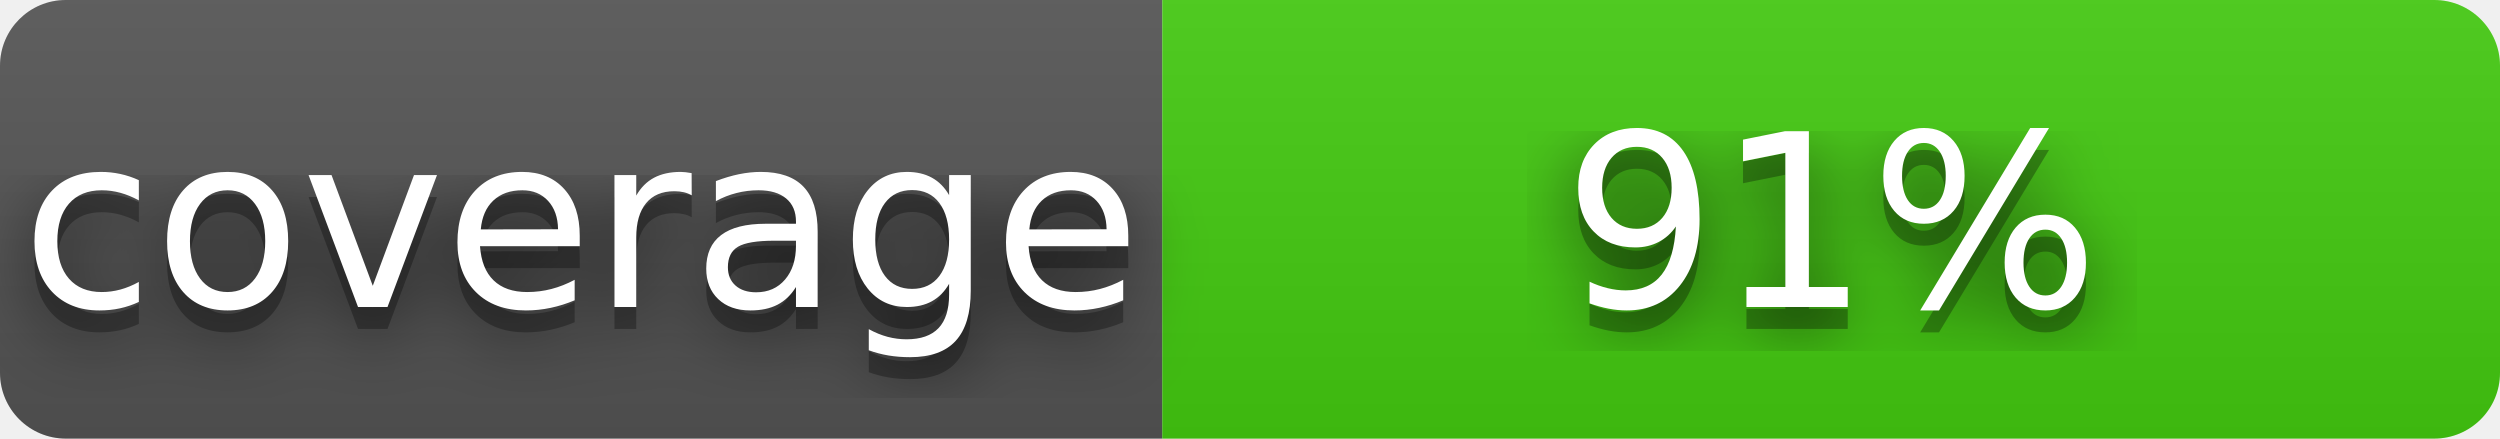
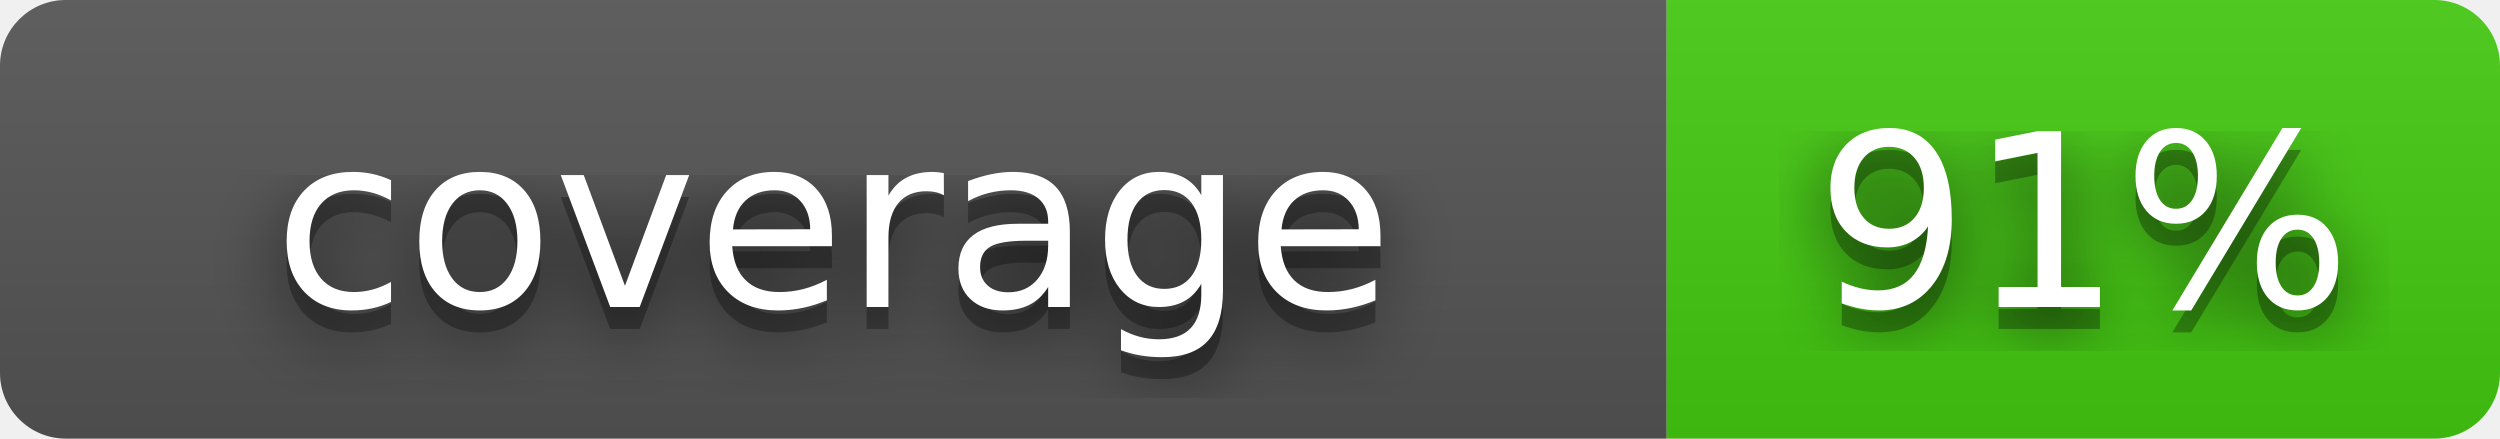
<svg xmlns="http://www.w3.org/2000/svg" width="114" height="20" role="img" aria-label="coverage: 91%">
  <filter id="blur">
    <feGaussianBlur stdDeviation="16" />
  </filter>
  <linearGradient id="s" x2="0" y2="100%">
    <stop offset="0" stop-color="#bbb" stop-opacity=".1" />
    <stop offset="1" stop-opacity=".1" />
  </linearGradient>
  <clipPath id="r">
    <rect width="114" height="20" rx="3" />
  </clipPath>
  <g clip-path="url(#r)">
-     <rect width="53" height="20" fill="#555" />
-     <rect x="53" width="61" height="20" fill="#4c1" />
+     <rect width="76" height="20" fill="#555" />
+     <rect x="76" width="38" height="20" fill="#4c1" />
    <rect width="114" height="20" fill="url(#s)" />
  </g>
  <g fill="#fff" text-anchor="middle" font-family="Verdana,Geneva,DejaVu Sans,sans-serif" text-rendering="geometricPrecision" font-size="110">
    <g transform="scale(.1)">
      <g aria-hidden="true" fill="#010101">
-         <text x="265" y="150" fill-opacity=".8" filter="url(#blur)">coverage</text>
-         <text x="265" y="150" fill-opacity=".3" textLength="530">coverage</text>
+         <text x="380" y="150" fill-opacity=".8" filter="url(#blur)">coverage</text>
+         <text x="380" y="150" fill-opacity=".3" textLength="530">coverage</text>
      </g>
-       <text x="265" y="140" textLength="530">coverage</text>
+       <text x="380" y="140" textLength="530">coverage</text>
    </g>
    <g transform="scale(.1)">
      <g aria-hidden="true" fill="#010101">
-         <text x="835" y="150" fill-opacity=".8" filter="url(#blur)">91%</text>
-         <text x="835" y="150" fill-opacity=".3" textLength="280">91%</text>
+         <text x="950" y="150" fill-opacity=".8" filter="url(#blur)">91%</text>
+         <text x="950" y="150" fill-opacity=".3" textLength="280">91%</text>
      </g>
-       <text x="835" y="140" textLength="280">91%</text>
+       <text x="950" y="140" textLength="280">91%</text>
    </g>
  </g>
</svg>
